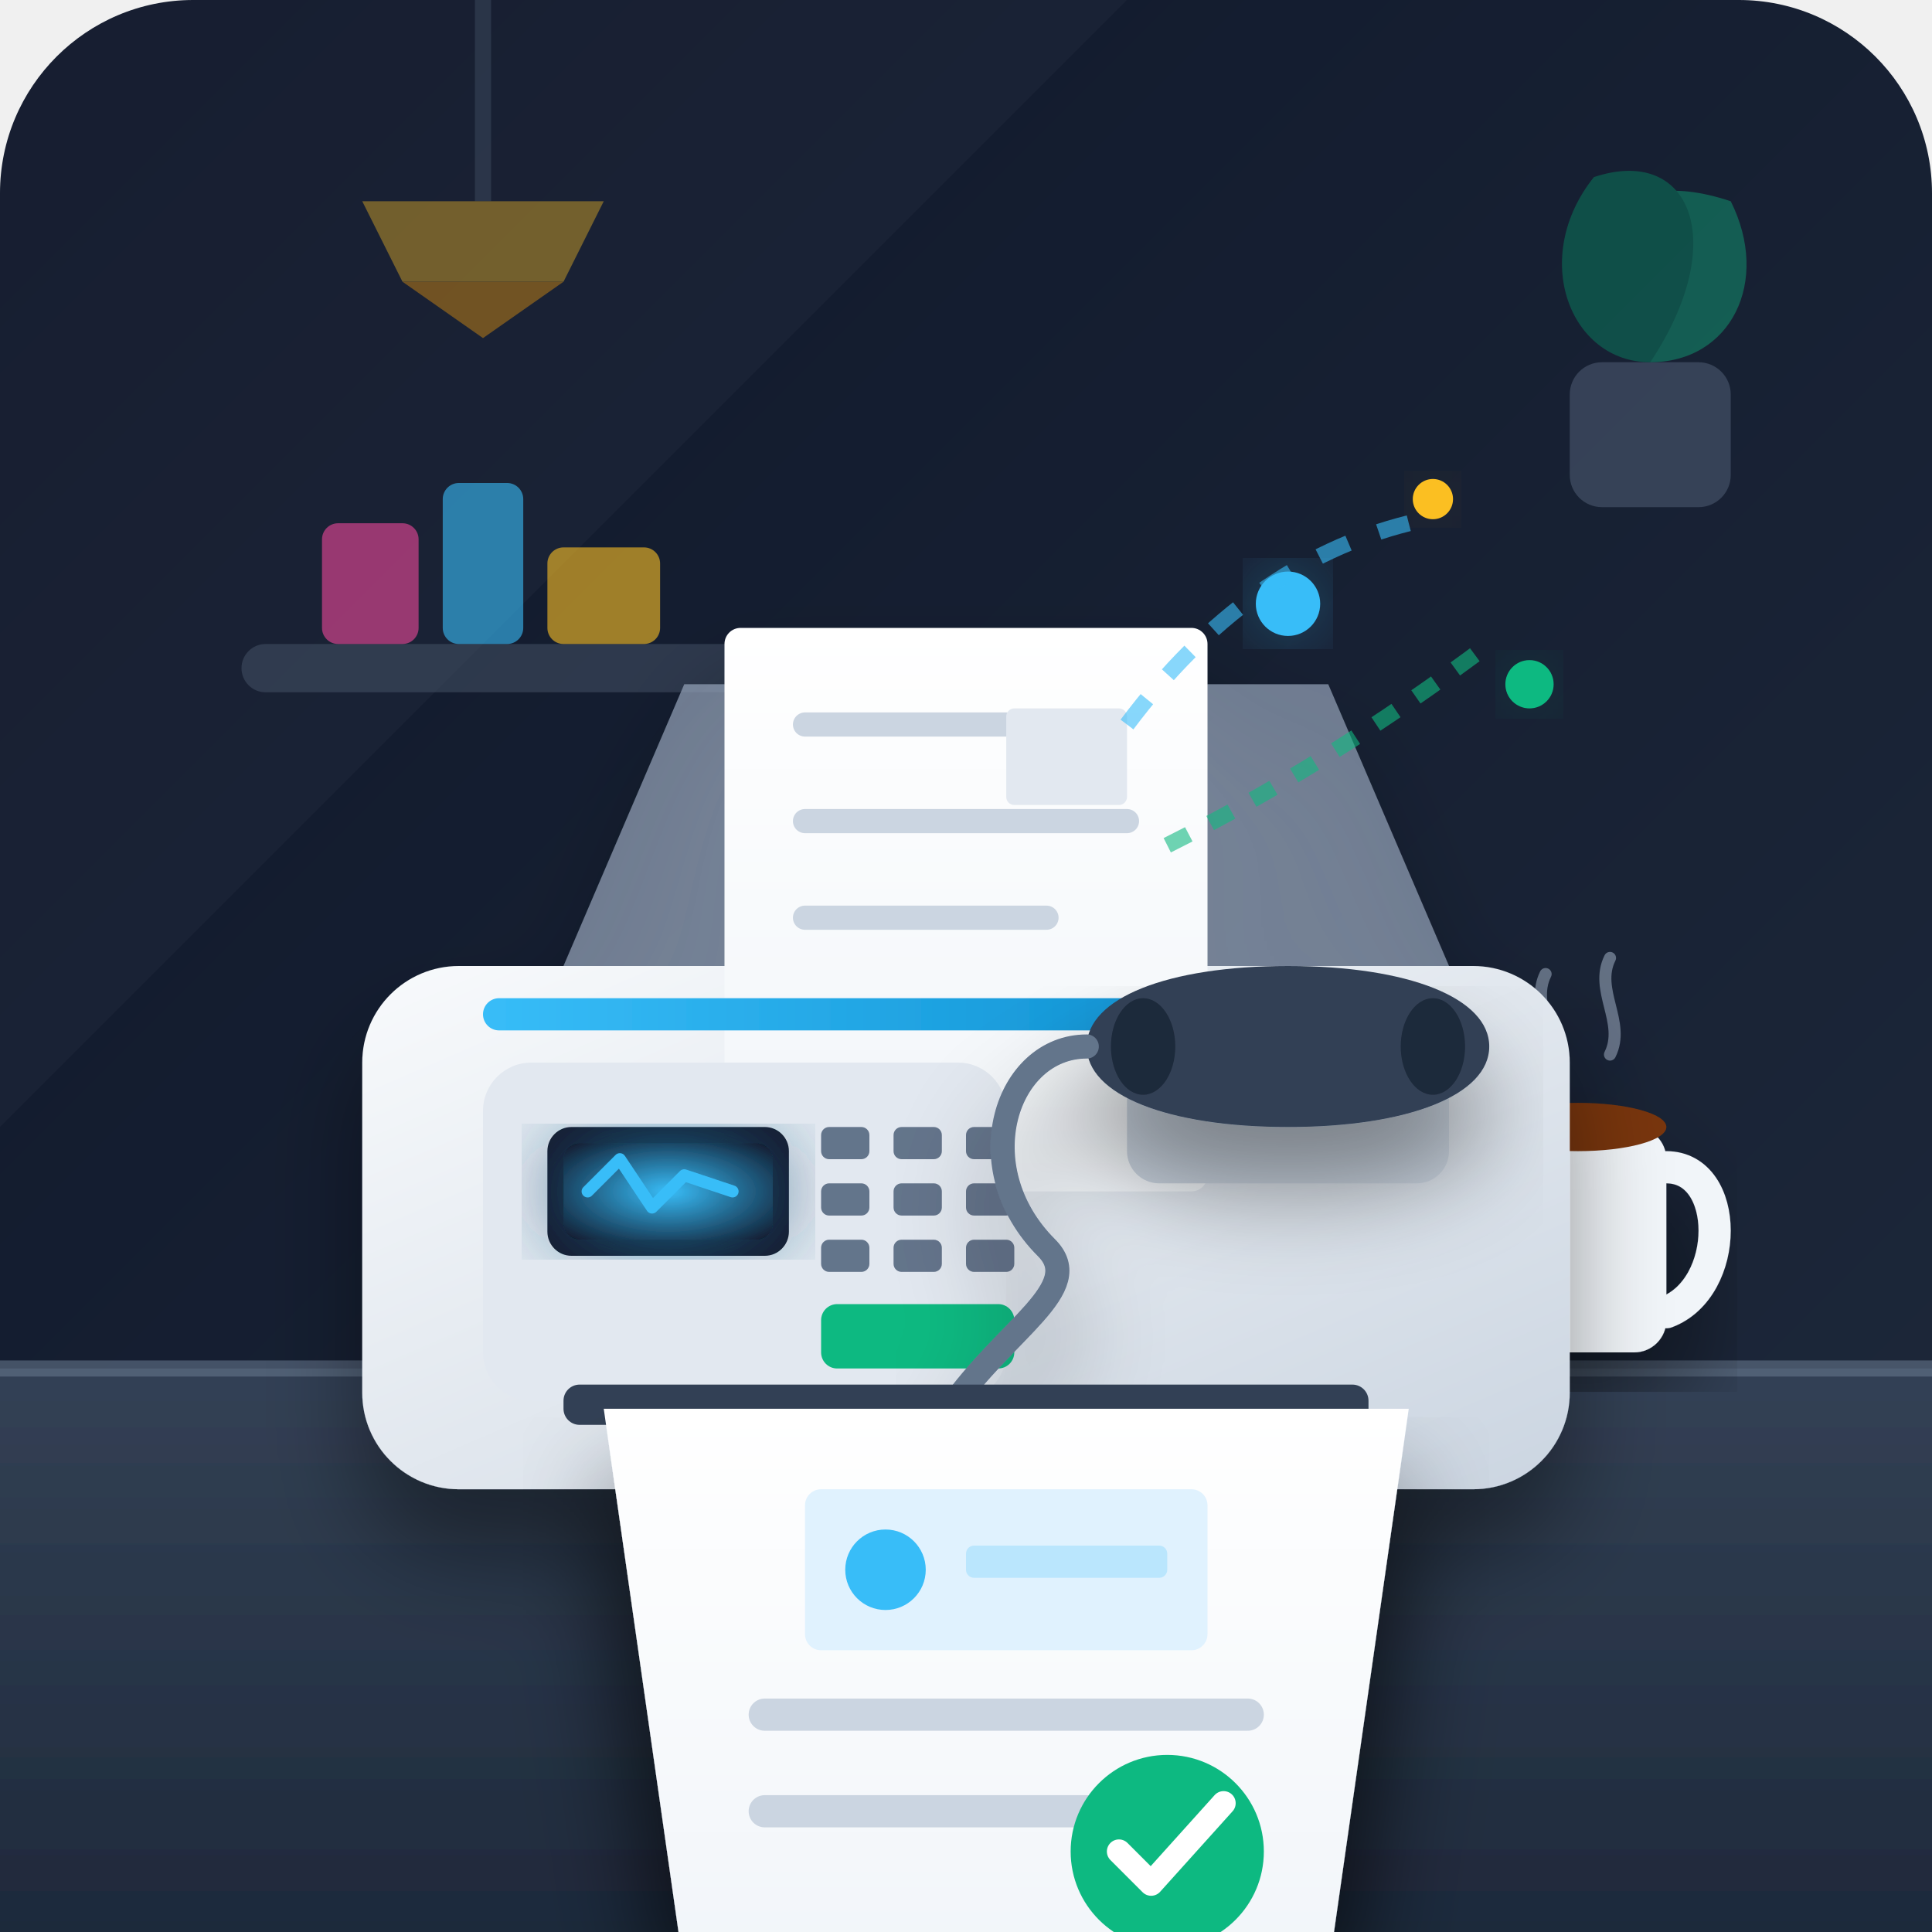
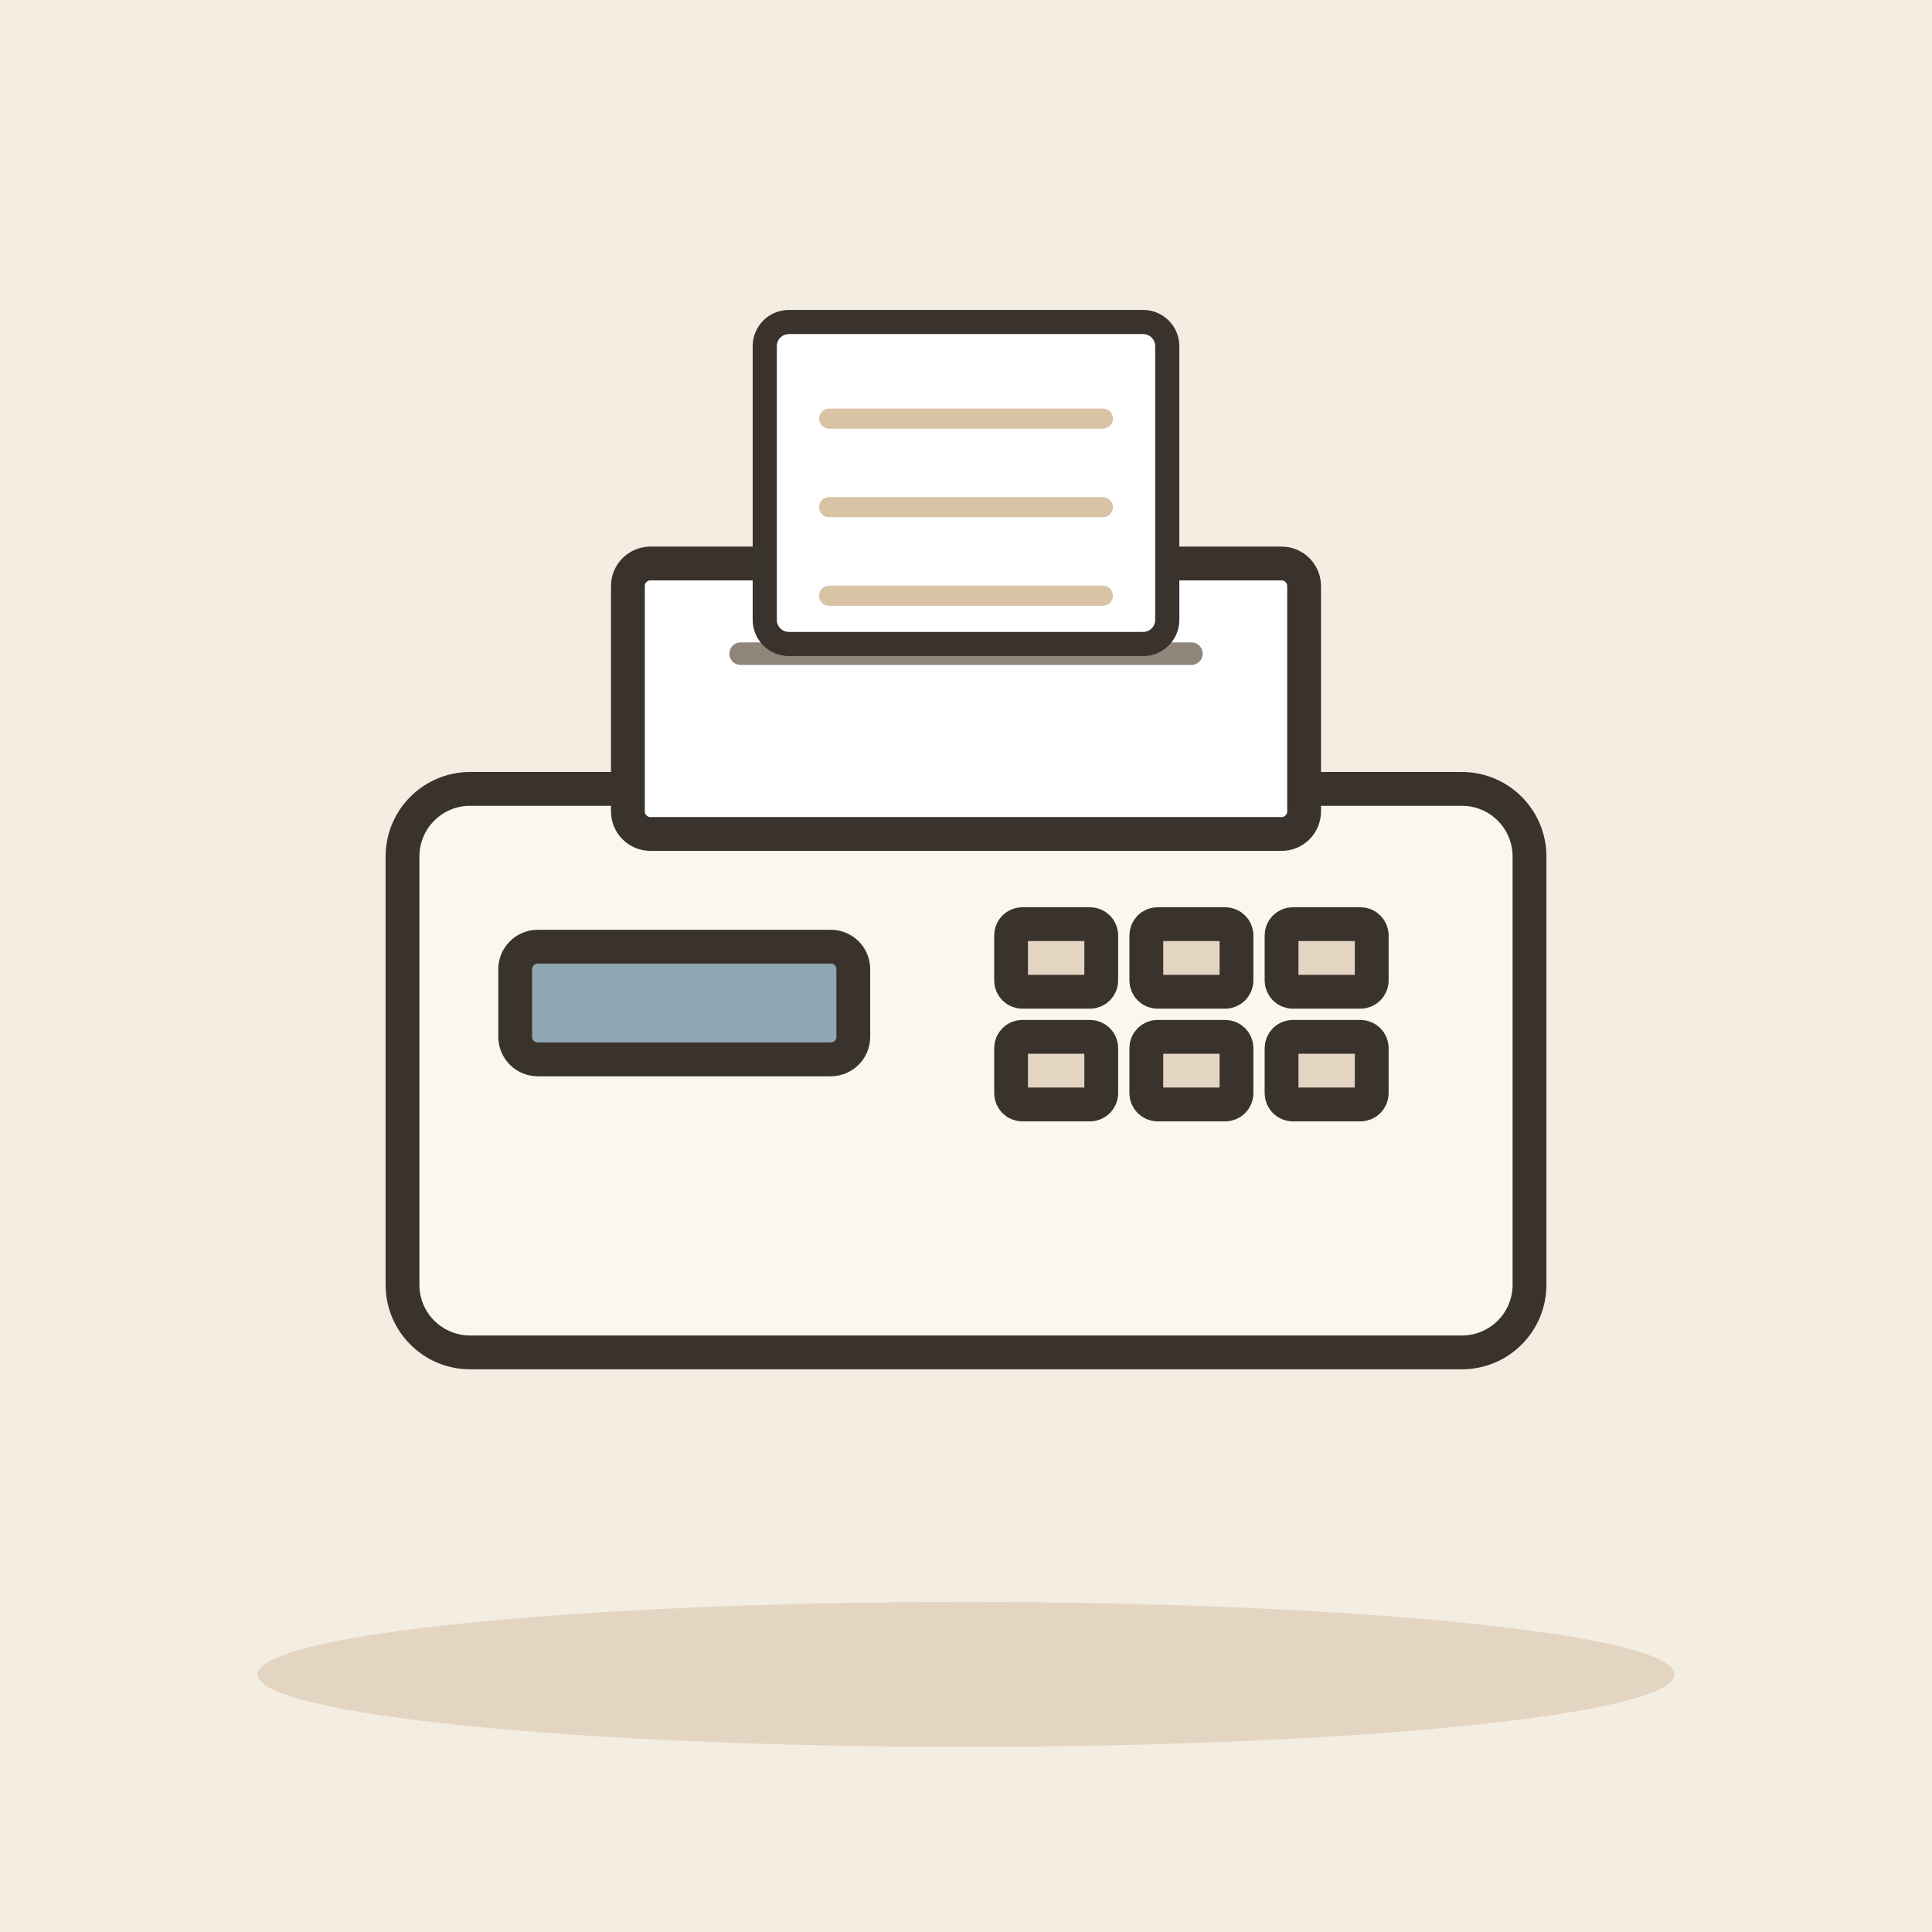
- <svg xmlns="http://www.w3.org/2000/svg" viewBox="0 0 240 240">
-   <defs>
-     <linearGradient id="bg" x1="0" y1="0" x2="1" y2="1">
-       <stop offset="0%" stop-color="#0f172a" />
-       <stop offset="100%" stop-color="#1e293b" />
-     </linearGradient>
-     <linearGradient id="desk" x1="0" y1="0" x2="0" y2="1">
-       <stop offset="0%" stop-color="#334155" />
-       <stop offset="100%" stop-color="#1e293b" />
-     </linearGradient>
-     <linearGradient id="faxBody" x1="0" y1="0" x2="1" y2="1">
-       <stop offset="0%" stop-color="#f8fafc" />
-       <stop offset="100%" stop-color="#cbd5e1" />
-     </linearGradient>
-     <linearGradient id="faxAccent" x1="0" y1="0" x2="1" y2="0">
-       <stop offset="0%" stop-color="#38bdf8" />
-       <stop offset="100%" stop-color="#0284c7" />
-     </linearGradient>
-     <radialGradient id="screenGlow" cx="0.5" cy="0.5" r="0.7">
-       <stop offset="0%" stop-color="#38bdf8" />
-       <stop offset="100%" stop-color="#0f172a" />
-     </radialGradient>
-     <linearGradient id="paper" x1="0" y1="0" x2="0" y2="1">
-       <stop offset="0%" stop-color="#ffffff" />
-       <stop offset="100%" stop-color="#f1f5f9" />
-     </linearGradient>
-     <filter id="shadow" x="-10%" y="-10%" width="120%" height="120%">
-       <feDropShadow dx="0" dy="8" stdDeviation="6" flood-color="#000000" flood-opacity="0.4" />
-     </filter>
-     <filter id="glow" x="-20%" y="-20%" width="140%" height="140%">
-       <feGaussianBlur stdDeviation="6" result="blur" />
-       <feComposite in="SourceGraphic" in2="blur" operator="over" />
-     </filter>
-   </defs>
-   <rect width="240" height="240" rx="24" fill="url(#bg)" />
-   <path d="M0 0 L140 0 L0 140 Z" fill="#ffffff" opacity="0.03" />
-   <g opacity="0.4">
-     <rect x="195" y="45" width="20" height="18" rx="4" fill="#64748b" />
-     <path d="M205 45 C 195 30, 200 20, 215 25 C 220 35, 215 45, 205 45 Z" fill="#10b981" />
-     <path d="M205 45 C 215 30, 210 18, 198 22 C 190 32, 195 45, 205 45 Z" fill="#059669" />
-     <line x1="60" y1="0" x2="60" y2="25" stroke="#475569" stroke-width="2" />
-     <path d="M45 25 L75 25 L70 35 L50 35 Z" fill="#fbbf24" />
-     <path d="M50 35 L70 35 L60 42 Z" fill="#f59e0b" />
+ <svg xmlns="http://www.w3.org/2000/svg" viewBox="0 0 240 240" data-style="editorial">
+   <rect width="240" height="240" fill="#F4EDE2" />
+   <ellipse cx="120" cy="208" rx="88" ry="9" fill="#E3D5C1" />
+   <g transform="translate(120 140) scale(1.4 1.4)">
+     <rect x="-50" y="-30" width="100" height="50" rx="6" fill="#FBF6EE" stroke="#3A332D" stroke-width="3" stroke-linecap="round" stroke-linejoin="round" />
+     <rect x="-30" y="-50" width="60" height="24" rx="2" fill="#FFFFFF" stroke="#3A332D" stroke-width="3" stroke-linecap="round" stroke-linejoin="round" />
+     <path d="M-20 -42L20 -42" stroke="#8F857A" stroke-width="2" stroke-linecap="round" fill="none" />
+     <rect x="-40" y="-16" width="30" height="10" rx="2" fill="#8FA7B3" stroke="#3A332D" stroke-width="3" stroke-linecap="round" stroke-linejoin="round" />
+     <rect x="4" y="-18" width="8" height="6" rx="1" fill="#E3D5C1" stroke="#3A332D" stroke-width="3" stroke-linecap="round" stroke-linejoin="round" />
+     <rect x="16" y="-18" width="8" height="6" rx="1" fill="#E3D5C1" stroke="#3A332D" stroke-width="3" stroke-linecap="round" stroke-linejoin="round" />
+     <rect x="28" y="-18" width="8" height="6" rx="1" fill="#E3D5C1" stroke="#3A332D" stroke-width="3" stroke-linecap="round" stroke-linejoin="round" />
+     <rect x="4" y="-8" width="8" height="6" rx="1" fill="#E3D5C1" stroke="#3A332D" stroke-width="3" stroke-linecap="round" stroke-linejoin="round" />
+     <rect x="16" y="-8" width="8" height="6" rx="1" fill="#E3D5C1" stroke="#3A332D" stroke-width="3" stroke-linecap="round" stroke-linejoin="round" />
+     <rect x="28" y="-8" width="8" height="6" rx="1" fill="#E3D5C1" stroke="#3A332D" stroke-width="3" stroke-linecap="round" stroke-linejoin="round" />
  </g>
-   <path d="M0 170 L240 170 L240 240 L0 240 Z" fill="url(#desk)" filter="url(#shadow)" />
-   <line x1="0" y1="170" x2="240" y2="170" stroke="#64748b" stroke-width="2" opacity="0.6" />
-   <rect x="30" y="80" width="80" height="6" rx="3" fill="#475569" opacity="0.5" />
-   <rect x="40" y="65" width="12" height="15" rx="2" fill="#ec4899" opacity="0.6" />
-   <rect x="55" y="60" width="10" height="20" rx="2" fill="#38bdf8" opacity="0.6" />
-   <rect x="68" y="68" width="14" height="12" rx="2" fill="#fbbf24" opacity="0.6" />
-   <g transform="translate(185, 135)" filter="url(#shadow)">
-     <rect x="0" y="5" width="22" height="28" rx="4" fill="#f1f5f9" />
-     <path d="M22 10 C 30 10, 30 25, 22 28" fill="none" stroke="#f1f5f9" stroke-width="4" stroke-linecap="round" />
-     <ellipse cx="11" cy="5" rx="11" ry="3" fill="#78350f" />
-     <path d="M7 -2 C 9 -6, 5 -10, 7 -14" fill="none" stroke="#94a3b8" stroke-width="1.5" stroke-linecap="round" opacity="0.6" />
-     <path d="M15 -4 C 17 -8, 13 -12, 15 -16" fill="none" stroke="#94a3b8" stroke-width="1.5" stroke-linecap="round" opacity="0.6" />
-   </g>
-   <g transform="translate(45, 100)" filter="url(#shadow)">
-     <rect x="0" y="20" width="150" height="65" rx="12" fill="url(#faxBody)" />
-     <path d="M25 20 L40 -15 L120 -15 L135 20 Z" fill="#94a3b8" opacity="0.7" />
-     <g transform="translate(45, -22)">
-       <rect x="0" y="0" width="60" height="70" rx="2" fill="url(#paper)" />
-       <line x1="10" y1="12" x2="35" y2="12" stroke="#cbd5e1" stroke-width="3" stroke-linecap="round" />
-       <line x1="10" y1="24" x2="50" y2="24" stroke="#cbd5e1" stroke-width="3" stroke-linecap="round" />
-       <line x1="10" y1="36" x2="40" y2="36" stroke="#cbd5e1" stroke-width="3" stroke-linecap="round" />
-       <line x1="10" y1="48" x2="45" y2="48" stroke="#cbd5e1" stroke-width="3" stroke-linecap="round" />
-       <rect x="35" y="10" width="15" height="12" rx="1" fill="#e2e8f0" />
-     </g>
-     <rect x="15" y="32" width="65" height="42" rx="6" fill="#e2e8f0" />
-     <rect x="23" y="40" width="30" height="16" rx="3" fill="#0f172a" />
-     <rect x="25" y="42" width="26" height="12" rx="2" fill="url(#screenGlow)" filter="url(#glow)" />
-     <path d="M28 48 L32 44 L36 50 L40 46 L46 48" fill="none" stroke="#38bdf8" stroke-width="1.5" stroke-linecap="round" stroke-linejoin="round" />
-     <g fill="#64748b">
-       <rect x="57" y="40" width="6" height="4" rx="1" />
-       <rect x="66" y="40" width="6" height="4" rx="1" />
-       <rect x="75" y="40" width="6" height="4" rx="1" />
-       <rect x="57" y="47" width="6" height="4" rx="1" />
-       <rect x="66" y="47" width="6" height="4" rx="1" />
-       <rect x="75" y="47" width="6" height="4" rx="1" />
-       <rect x="57" y="54" width="6" height="4" rx="1" />
-       <rect x="66" y="54" width="6" height="4" rx="1" />
-       <rect x="75" y="54" width="6" height="4" rx="1" />
-       <rect x="57" y="62" width="24" height="8" rx="2" fill="#10b981" />
-     </g>
-     <rect x="15" y="24" width="120" height="4" rx="2" fill="url(#faxAccent)" />
-     <g transform="translate(95, 30)">
-       <rect x="0" y="2" width="40" height="15" rx="4" fill="#cbd5e1" />
-       <g filter="url(#shadow)">
-         <path d="M -5 0 C -5 -6, 5 -10, 20 -10 C 35 -10, 45 -6, 45 0 C 45 6, 35 10, 20 10 C 5 10, -5 6, -5 0 Z" fill="#334155" />
-         <ellipse cx="2" cy="0" rx="4" ry="6" fill="#1e293b" />
-         <ellipse cx="38" cy="0" rx="4" ry="6" fill="#1e293b" />
-         <path d="M -5 0 C -15 0, -20 15, -10 25 C -5 30, -15 35, -22 45" fill="none" stroke="#64748b" stroke-width="3" stroke-linecap="round" />
-       </g>
-     </g>
-     <rect x="25" y="72" width="100" height="5" rx="2" fill="#334155" />
-     <g transform="translate(30, 75)" filter="url(#shadow)">
-       <path d="M 0 0 L 100 0 L 90 70 L 10 70 Z" fill="url(#paper)" />
-       <rect x="25" y="10" width="50" height="20" rx="2" fill="#e0f2fe" />
-       <circle cx="35" cy="20" r="5" fill="#38bdf8" />
-       <rect x="45" y="17" width="25" height="4" rx="1" fill="#bae6fd" />
-       <line x1="20" y1="38" x2="80" y2="38" stroke="#cbd5e1" stroke-width="4" stroke-linecap="round" />
-       <line x1="20" y1="50" x2="60" y2="50" stroke="#cbd5e1" stroke-width="4" stroke-linecap="round" />
-       <circle cx="70" cy="55" r="12" fill="#10b981" />
-       <path d="M 64 55 L 68 59 L 77 49" fill="none" stroke="#ffffff" stroke-width="3" stroke-linecap="round" stroke-linejoin="round" />
-     </g>
-   </g>
-   <g>
-     <circle cx="160" cy="75" r="4" fill="#38bdf8" filter="url(#glow)" />
-     <circle cx="178" cy="62" r="2.5" fill="#fbbf24" filter="url(#glow)" />
-     <circle cx="190" cy="85" r="3" fill="#10b981" filter="url(#glow)" />
-     <path d="M 140 90 Q 155 70, 175 65" fill="none" stroke="#38bdf8" stroke-width="2" stroke-dasharray="4,4" opacity="0.6" />
-     <path d="M 145 105 Q 165 95, 185 80" fill="none" stroke="#10b981" stroke-width="2" stroke-dasharray="3,3" opacity="0.6" />
+   <g transform="translate(120 60)">
+     <rect x="-25" y="-20" width="50" height="40" rx="3" fill="#FFFFFF" stroke="#3A332D" stroke-width="3" stroke-linecap="round" stroke-linejoin="round" />
+     <path d="M-17 -8L17 -8" stroke="#D8C3A5" stroke-width="2.5" stroke-linecap="round" fill="none" />
+     <path d="M-17 3L17 3" stroke="#D8C3A5" stroke-width="2.5" stroke-linecap="round" fill="none" />
+     <path d="M-17 14L17 14" stroke="#D8C3A5" stroke-width="2.5" stroke-linecap="round" fill="none" />
  </g>
</svg>
